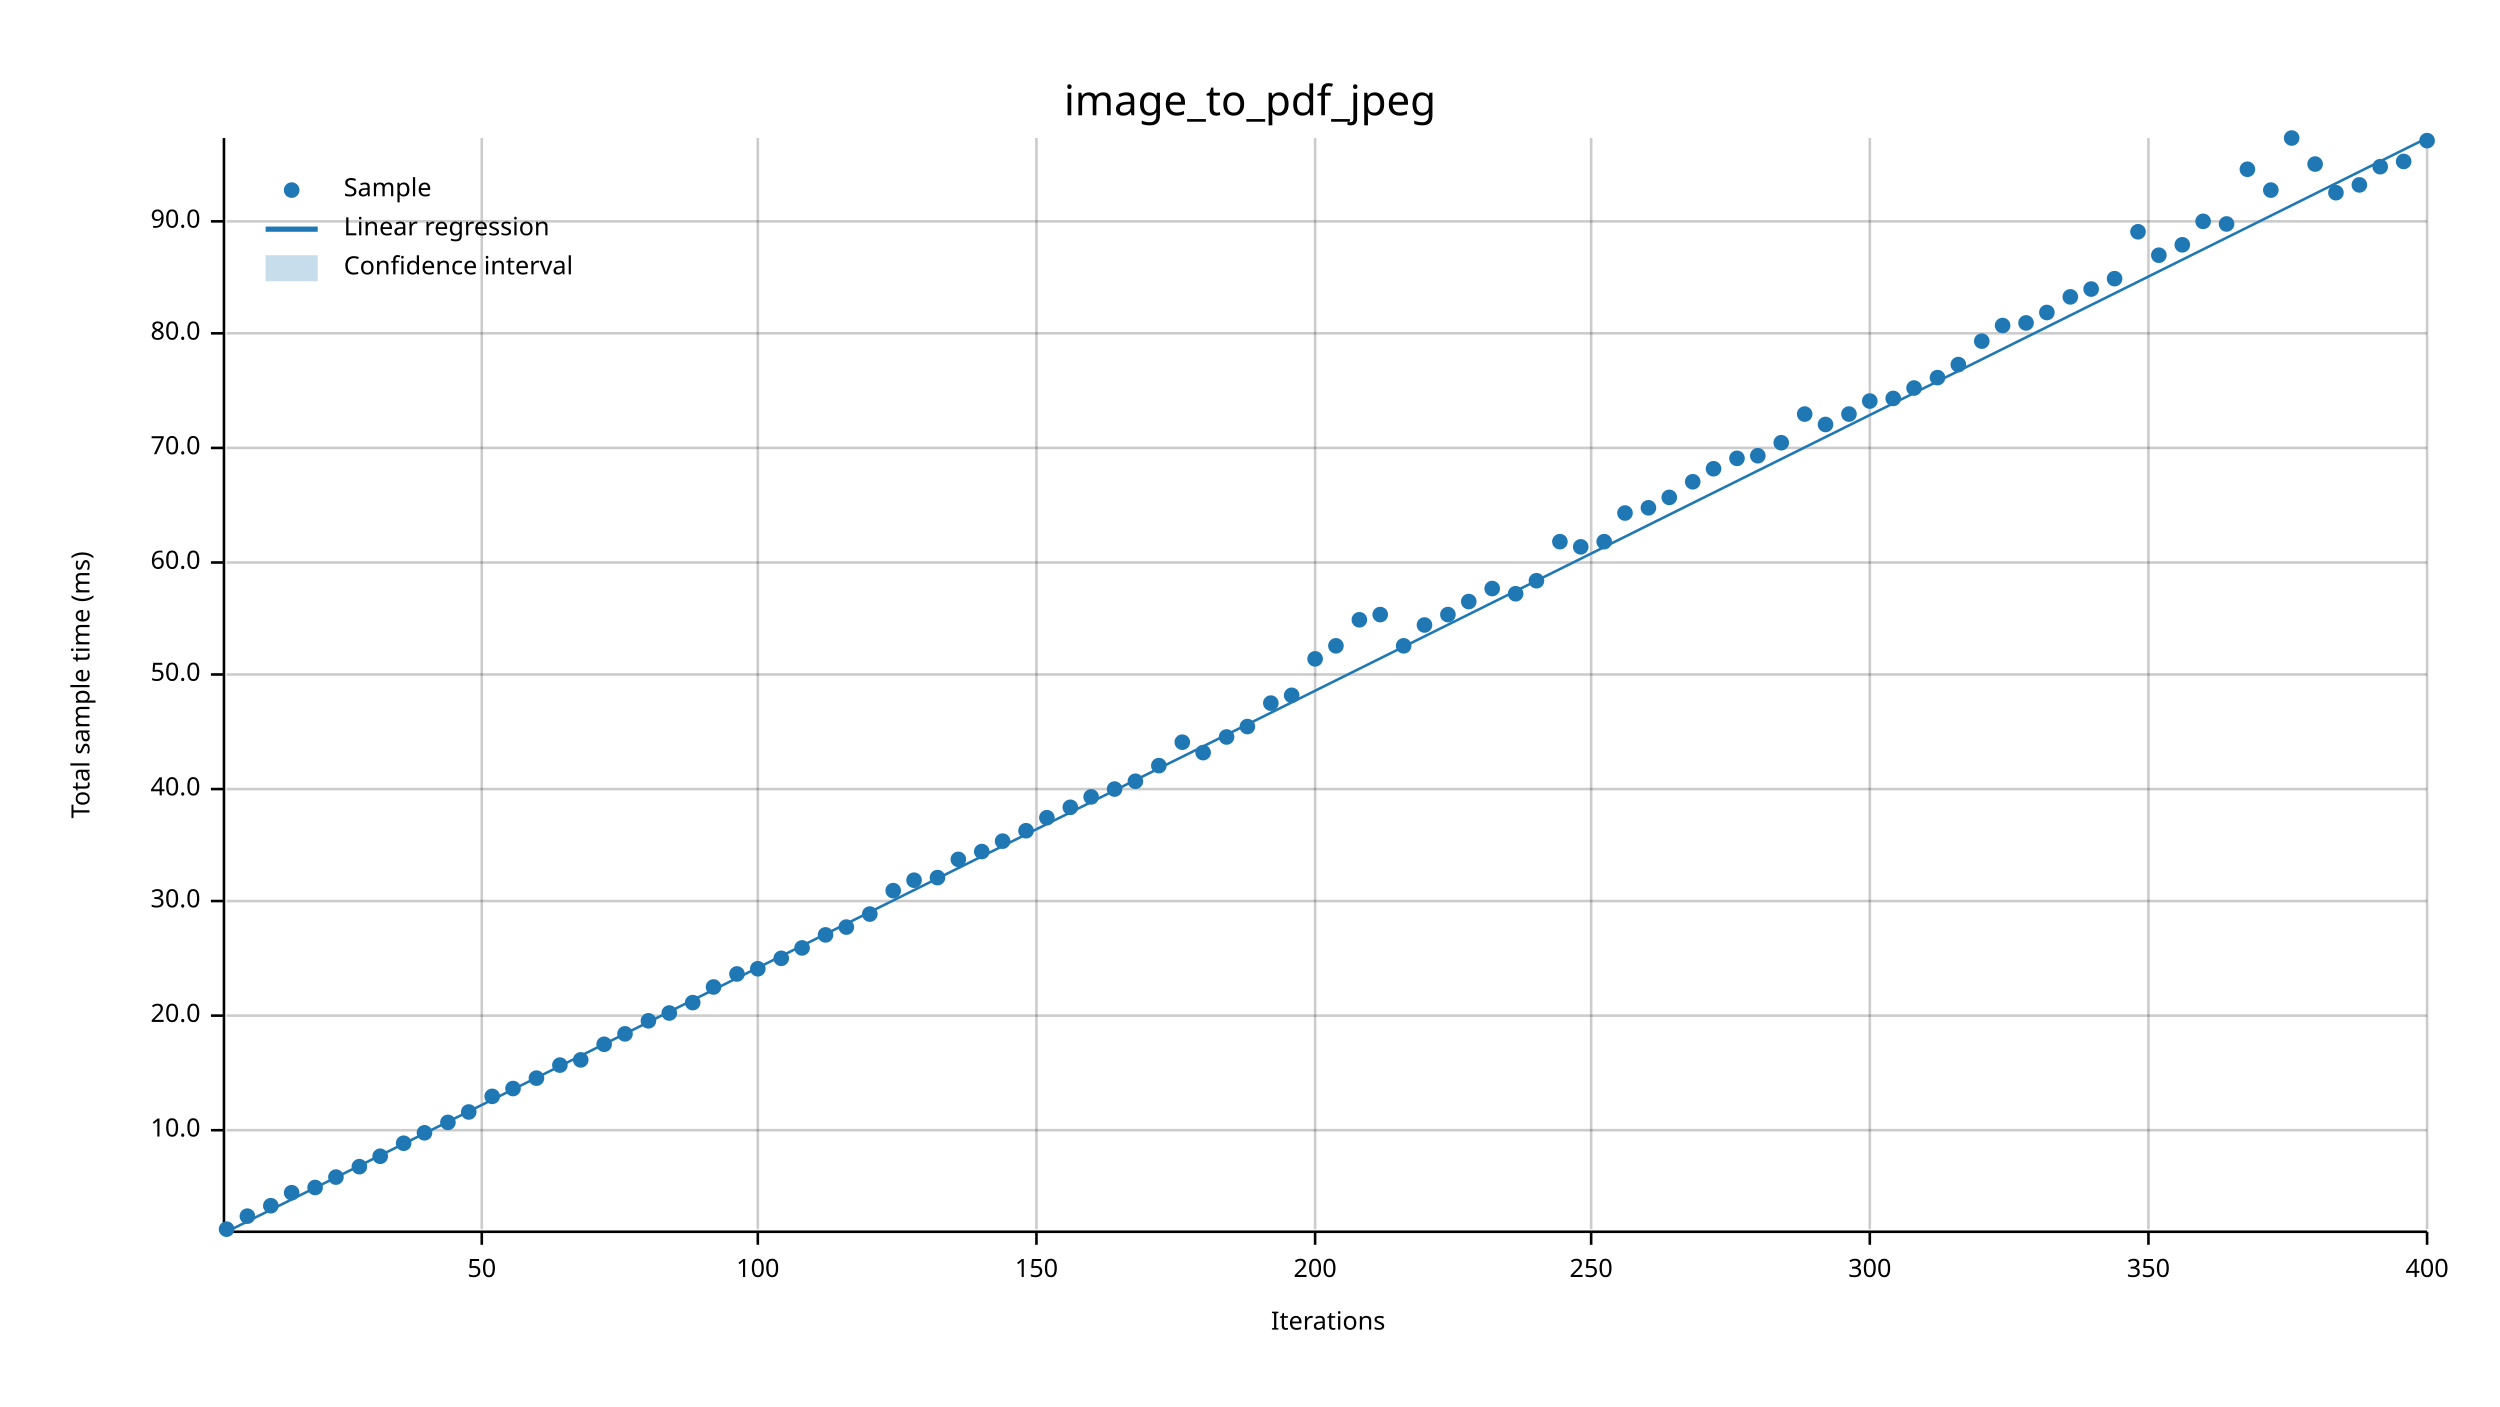
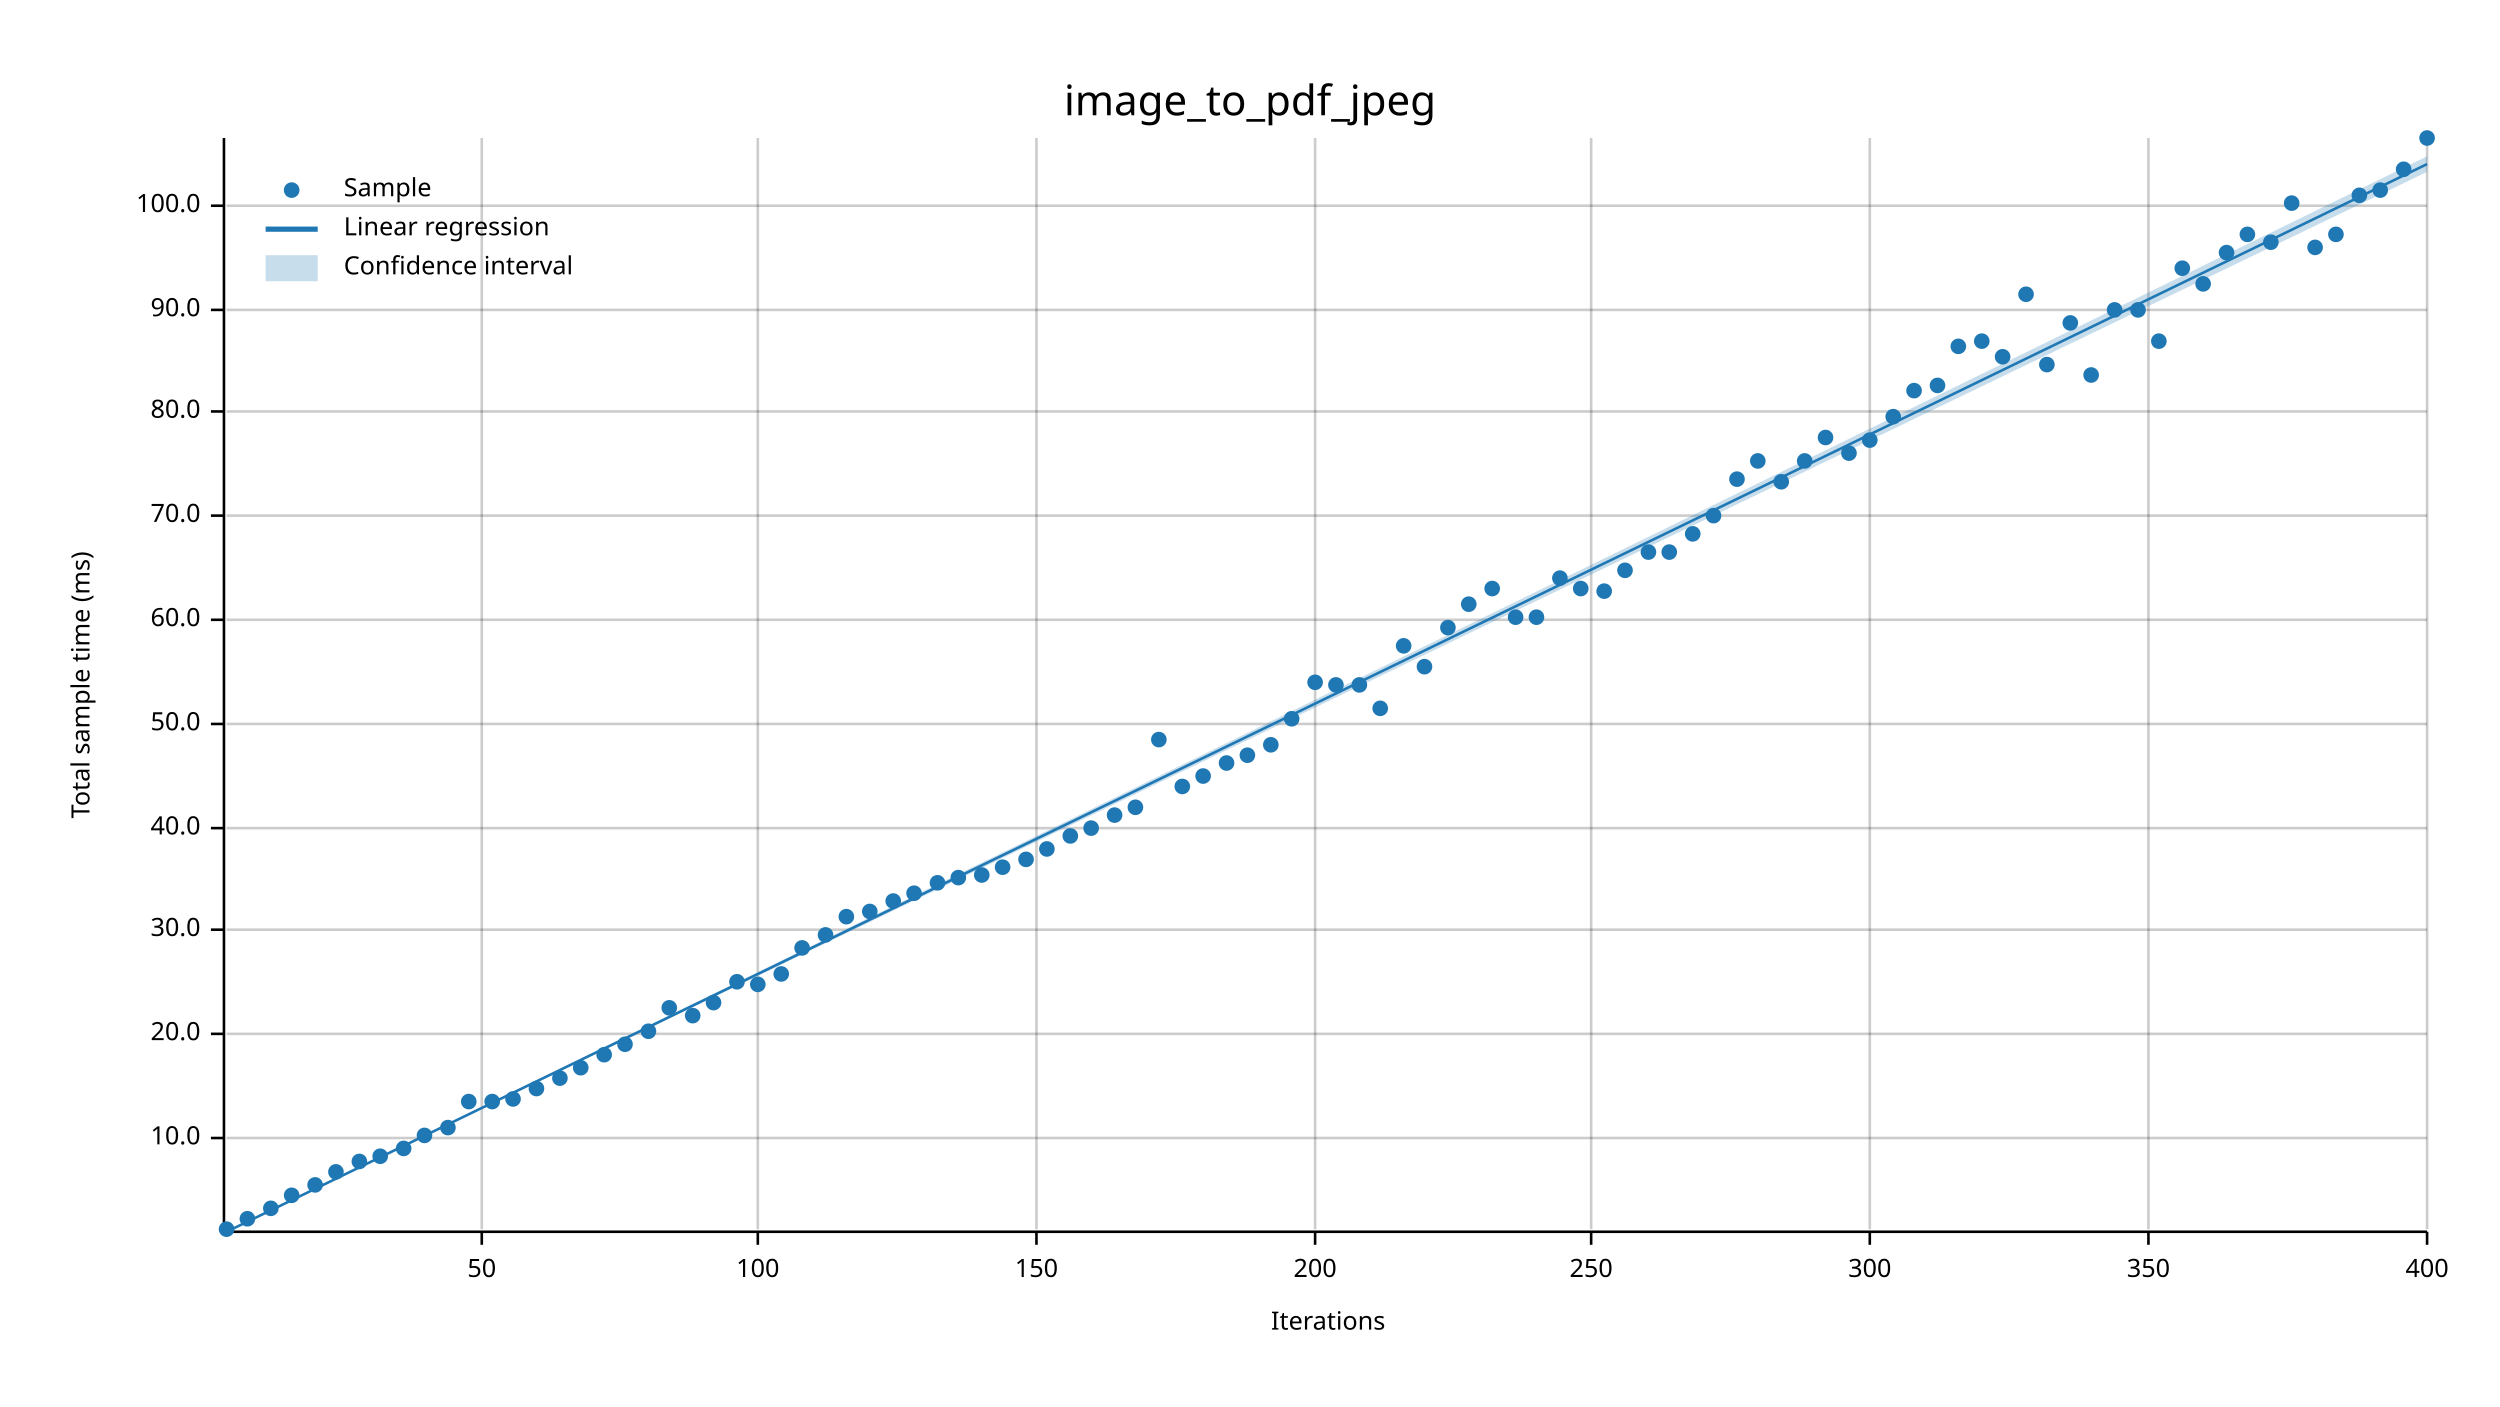
<svg xmlns="http://www.w3.org/2000/svg" width="960" height="540" viewBox="0 0 960 540">
  <text x="480" y="32" dy="0.76em" text-anchor="middle" font-family="sans-serif" font-size="16.129" opacity="1" fill="#000000">
image_to_pdf_jpeg
</text>
  <text x="27" y="263" dy="0.76em" text-anchor="middle" font-family="sans-serif" font-size="9.677" opacity="1" fill="#000000" transform="rotate(270, 27, 263)">
Total sample time (ms)
</text>
  <text x="510" y="513" dy="-0.5ex" text-anchor="middle" font-family="sans-serif" font-size="9.677" opacity="1" fill="#000000">
Iterations
</text>
  <line opacity="0.2" stroke="#000000" stroke-width="1" x1="185" y1="472" x2="185" y2="53" />
  <line opacity="0.2" stroke="#000000" stroke-width="1" x1="291" y1="472" x2="291" y2="53" />
  <line opacity="0.2" stroke="#000000" stroke-width="1" x1="398" y1="472" x2="398" y2="53" />
  <line opacity="0.2" stroke="#000000" stroke-width="1" x1="505" y1="472" x2="505" y2="53" />
  <line opacity="0.2" stroke="#000000" stroke-width="1" x1="611" y1="472" x2="611" y2="53" />
  <line opacity="0.2" stroke="#000000" stroke-width="1" x1="718" y1="472" x2="718" y2="53" />
  <line opacity="0.2" stroke="#000000" stroke-width="1" x1="825" y1="472" x2="825" y2="53" />
  <line opacity="0.2" stroke="#000000" stroke-width="1" x1="932" y1="472" x2="932" y2="53" />
-   <line opacity="0.2" stroke="#000000" stroke-width="1" x1="87" y1="434" x2="932" y2="434" />
-   <line opacity="0.2" stroke="#000000" stroke-width="1" x1="87" y1="390" x2="932" y2="390" />
-   <line opacity="0.2" stroke="#000000" stroke-width="1" x1="87" y1="346" x2="932" y2="346" />
-   <line opacity="0.2" stroke="#000000" stroke-width="1" x1="87" y1="303" x2="932" y2="303" />
-   <line opacity="0.2" stroke="#000000" stroke-width="1" x1="87" y1="259" x2="932" y2="259" />
-   <line opacity="0.2" stroke="#000000" stroke-width="1" x1="87" y1="216" x2="932" y2="216" />
-   <line opacity="0.2" stroke="#000000" stroke-width="1" x1="87" y1="172" x2="932" y2="172" />
-   <line opacity="0.2" stroke="#000000" stroke-width="1" x1="87" y1="128" x2="932" y2="128" />
-   <line opacity="0.2" stroke="#000000" stroke-width="1" x1="87" y1="85" x2="932" y2="85" />
+   <line opacity="0.2" stroke="#000000" stroke-width="1" x1="87" y1="437" x2="932" y2="437" />
+   <line opacity="0.2" stroke="#000000" stroke-width="1" x1="87" y1="397" x2="932" y2="397" />
+   <line opacity="0.2" stroke="#000000" stroke-width="1" x1="87" y1="357" x2="932" y2="357" />
+   <line opacity="0.2" stroke="#000000" stroke-width="1" x1="87" y1="318" x2="932" y2="318" />
+   <line opacity="0.2" stroke="#000000" stroke-width="1" x1="87" y1="278" x2="932" y2="278" />
+   <line opacity="0.2" stroke="#000000" stroke-width="1" x1="87" y1="238" x2="932" y2="238" />
+   <line opacity="0.2" stroke="#000000" stroke-width="1" x1="87" y1="198" x2="932" y2="198" />
+   <line opacity="0.2" stroke="#000000" stroke-width="1" x1="87" y1="158" x2="932" y2="158" />
+   <line opacity="0.2" stroke="#000000" stroke-width="1" x1="87" y1="119" x2="932" y2="119" />
+   <line opacity="0.2" stroke="#000000" stroke-width="1" x1="87" y1="79" x2="932" y2="79" />
  <polyline fill="none" opacity="1" stroke="#000000" stroke-width="1" points="86,53 86,472 " />
-   <text x="77" y="434" dy="0.5ex" text-anchor="end" font-family="sans-serif" font-size="9.677" opacity="1" fill="#000000">
+   <text x="77" y="437" dy="0.5ex" text-anchor="end" font-family="sans-serif" font-size="9.677" opacity="1" fill="#000000">
10.0
</text>
-   <polyline fill="none" opacity="1" stroke="#000000" stroke-width="1" points="81,434 86,434 " />
-   <text x="77" y="390" dy="0.5ex" text-anchor="end" font-family="sans-serif" font-size="9.677" opacity="1" fill="#000000">
+   <polyline fill="none" opacity="1" stroke="#000000" stroke-width="1" points="81,437 86,437 " />
+   <text x="77" y="397" dy="0.5ex" text-anchor="end" font-family="sans-serif" font-size="9.677" opacity="1" fill="#000000">
20.0
</text>
-   <polyline fill="none" opacity="1" stroke="#000000" stroke-width="1" points="81,390 86,390 " />
-   <text x="77" y="346" dy="0.5ex" text-anchor="end" font-family="sans-serif" font-size="9.677" opacity="1" fill="#000000">
+   <polyline fill="none" opacity="1" stroke="#000000" stroke-width="1" points="81,397 86,397 " />
+   <text x="77" y="357" dy="0.5ex" text-anchor="end" font-family="sans-serif" font-size="9.677" opacity="1" fill="#000000">
30.0
</text>
-   <polyline fill="none" opacity="1" stroke="#000000" stroke-width="1" points="81,346 86,346 " />
-   <text x="77" y="303" dy="0.5ex" text-anchor="end" font-family="sans-serif" font-size="9.677" opacity="1" fill="#000000">
+   <polyline fill="none" opacity="1" stroke="#000000" stroke-width="1" points="81,357 86,357 " />
+   <text x="77" y="318" dy="0.5ex" text-anchor="end" font-family="sans-serif" font-size="9.677" opacity="1" fill="#000000">
40.0
</text>
-   <polyline fill="none" opacity="1" stroke="#000000" stroke-width="1" points="81,303 86,303 " />
-   <text x="77" y="259" dy="0.5ex" text-anchor="end" font-family="sans-serif" font-size="9.677" opacity="1" fill="#000000">
+   <polyline fill="none" opacity="1" stroke="#000000" stroke-width="1" points="81,318 86,318 " />
+   <text x="77" y="278" dy="0.5ex" text-anchor="end" font-family="sans-serif" font-size="9.677" opacity="1" fill="#000000">
50.0
</text>
-   <polyline fill="none" opacity="1" stroke="#000000" stroke-width="1" points="81,259 86,259 " />
-   <text x="77" y="216" dy="0.5ex" text-anchor="end" font-family="sans-serif" font-size="9.677" opacity="1" fill="#000000">
+   <polyline fill="none" opacity="1" stroke="#000000" stroke-width="1" points="81,278 86,278 " />
+   <text x="77" y="238" dy="0.5ex" text-anchor="end" font-family="sans-serif" font-size="9.677" opacity="1" fill="#000000">
60.0
</text>
-   <polyline fill="none" opacity="1" stroke="#000000" stroke-width="1" points="81,216 86,216 " />
-   <text x="77" y="172" dy="0.5ex" text-anchor="end" font-family="sans-serif" font-size="9.677" opacity="1" fill="#000000">
+   <polyline fill="none" opacity="1" stroke="#000000" stroke-width="1" points="81,238 86,238 " />
+   <text x="77" y="198" dy="0.5ex" text-anchor="end" font-family="sans-serif" font-size="9.677" opacity="1" fill="#000000">
70.0
</text>
-   <polyline fill="none" opacity="1" stroke="#000000" stroke-width="1" points="81,172 86,172 " />
-   <text x="77" y="128" dy="0.5ex" text-anchor="end" font-family="sans-serif" font-size="9.677" opacity="1" fill="#000000">
+   <polyline fill="none" opacity="1" stroke="#000000" stroke-width="1" points="81,198 86,198 " />
+   <text x="77" y="158" dy="0.5ex" text-anchor="end" font-family="sans-serif" font-size="9.677" opacity="1" fill="#000000">
80.0
</text>
-   <polyline fill="none" opacity="1" stroke="#000000" stroke-width="1" points="81,128 86,128 " />
-   <text x="77" y="85" dy="0.5ex" text-anchor="end" font-family="sans-serif" font-size="9.677" opacity="1" fill="#000000">
+   <polyline fill="none" opacity="1" stroke="#000000" stroke-width="1" points="81,158 86,158 " />
+   <text x="77" y="119" dy="0.5ex" text-anchor="end" font-family="sans-serif" font-size="9.677" opacity="1" fill="#000000">
90.0
</text>
-   <polyline fill="none" opacity="1" stroke="#000000" stroke-width="1" points="81,85 86,85 " />
+   <polyline fill="none" opacity="1" stroke="#000000" stroke-width="1" points="81,119 86,119 " />
+   <text x="77" y="79" dy="0.5ex" text-anchor="end" font-family="sans-serif" font-size="9.677" opacity="1" fill="#000000">
+ 100.0
+ </text>
+   <polyline fill="none" opacity="1" stroke="#000000" stroke-width="1" points="81,79 86,79 " />
  <polyline fill="none" opacity="1" stroke="#000000" stroke-width="1" points="87,473 932,473 " />
  <text x="185" y="483" dy="0.76em" text-anchor="middle" font-family="sans-serif" font-size="9.677" opacity="1" fill="#000000">
50
</text>
  <polyline fill="none" opacity="1" stroke="#000000" stroke-width="1" points="185,473 185,478 " />
  <text x="291" y="483" dy="0.76em" text-anchor="middle" font-family="sans-serif" font-size="9.677" opacity="1" fill="#000000">
100
</text>
  <polyline fill="none" opacity="1" stroke="#000000" stroke-width="1" points="291,473 291,478 " />
  <text x="398" y="483" dy="0.76em" text-anchor="middle" font-family="sans-serif" font-size="9.677" opacity="1" fill="#000000">
150
</text>
  <polyline fill="none" opacity="1" stroke="#000000" stroke-width="1" points="398,473 398,478 " />
  <text x="505" y="483" dy="0.76em" text-anchor="middle" font-family="sans-serif" font-size="9.677" opacity="1" fill="#000000">
200
</text>
  <polyline fill="none" opacity="1" stroke="#000000" stroke-width="1" points="505,473 505,478 " />
  <text x="611" y="483" dy="0.76em" text-anchor="middle" font-family="sans-serif" font-size="9.677" opacity="1" fill="#000000">
250
</text>
  <polyline fill="none" opacity="1" stroke="#000000" stroke-width="1" points="611,473 611,478 " />
  <text x="718" y="483" dy="0.76em" text-anchor="middle" font-family="sans-serif" font-size="9.677" opacity="1" fill="#000000">
300
</text>
  <polyline fill="none" opacity="1" stroke="#000000" stroke-width="1" points="718,473 718,478 " />
  <text x="825" y="483" dy="0.76em" text-anchor="middle" font-family="sans-serif" font-size="9.677" opacity="1" fill="#000000">
350
</text>
  <polyline fill="none" opacity="1" stroke="#000000" stroke-width="1" points="825,473 825,478 " />
  <text x="932" y="483" dy="0.76em" text-anchor="middle" font-family="sans-serif" font-size="9.677" opacity="1" fill="#000000">
400
</text>
  <polyline fill="none" opacity="1" stroke="#000000" stroke-width="1" points="932,473 932,478 " />
  <circle cx="87" cy="472" r="3" opacity="1" fill="#1F78B4" stroke="none" stroke-width="1" />
-   <circle cx="95" cy="467" r="3" opacity="1" fill="#1F78B4" stroke="none" stroke-width="1" />
-   <circle cx="104" cy="463" r="3" opacity="1" fill="#1F78B4" stroke="none" stroke-width="1" />
-   <circle cx="112" cy="458" r="3" opacity="1" fill="#1F78B4" stroke="none" stroke-width="1" />
-   <circle cx="121" cy="456" r="3" opacity="1" fill="#1F78B4" stroke="none" stroke-width="1" />
-   <circle cx="129" cy="452" r="3" opacity="1" fill="#1F78B4" stroke="none" stroke-width="1" />
-   <circle cx="138" cy="448" r="3" opacity="1" fill="#1F78B4" stroke="none" stroke-width="1" />
+   <circle cx="95" cy="468" r="3" opacity="1" fill="#1F78B4" stroke="none" stroke-width="1" />
+   <circle cx="104" cy="464" r="3" opacity="1" fill="#1F78B4" stroke="none" stroke-width="1" />
+   <circle cx="112" cy="459" r="3" opacity="1" fill="#1F78B4" stroke="none" stroke-width="1" />
+   <circle cx="121" cy="455" r="3" opacity="1" fill="#1F78B4" stroke="none" stroke-width="1" />
+   <circle cx="129" cy="450" r="3" opacity="1" fill="#1F78B4" stroke="none" stroke-width="1" />
+   <circle cx="138" cy="446" r="3" opacity="1" fill="#1F78B4" stroke="none" stroke-width="1" />
  <circle cx="146" cy="444" r="3" opacity="1" fill="#1F78B4" stroke="none" stroke-width="1" />
-   <circle cx="155" cy="439" r="3" opacity="1" fill="#1F78B4" stroke="none" stroke-width="1" />
-   <circle cx="163" cy="435" r="3" opacity="1" fill="#1F78B4" stroke="none" stroke-width="1" />
-   <circle cx="172" cy="431" r="3" opacity="1" fill="#1F78B4" stroke="none" stroke-width="1" />
-   <circle cx="180" cy="427" r="3" opacity="1" fill="#1F78B4" stroke="none" stroke-width="1" />
-   <circle cx="189" cy="421" r="3" opacity="1" fill="#1F78B4" stroke="none" stroke-width="1" />
-   <circle cx="197" cy="418" r="3" opacity="1" fill="#1F78B4" stroke="none" stroke-width="1" />
-   <circle cx="206" cy="414" r="3" opacity="1" fill="#1F78B4" stroke="none" stroke-width="1" />
-   <circle cx="215" cy="409" r="3" opacity="1" fill="#1F78B4" stroke="none" stroke-width="1" />
-   <circle cx="223" cy="407" r="3" opacity="1" fill="#1F78B4" stroke="none" stroke-width="1" />
-   <circle cx="232" cy="401" r="3" opacity="1" fill="#1F78B4" stroke="none" stroke-width="1" />
-   <circle cx="240" cy="397" r="3" opacity="1" fill="#1F78B4" stroke="none" stroke-width="1" />
-   <circle cx="249" cy="392" r="3" opacity="1" fill="#1F78B4" stroke="none" stroke-width="1" />
-   <circle cx="257" cy="389" r="3" opacity="1" fill="#1F78B4" stroke="none" stroke-width="1" />
-   <circle cx="266" cy="385" r="3" opacity="1" fill="#1F78B4" stroke="none" stroke-width="1" />
-   <circle cx="274" cy="379" r="3" opacity="1" fill="#1F78B4" stroke="none" stroke-width="1" />
-   <circle cx="283" cy="374" r="3" opacity="1" fill="#1F78B4" stroke="none" stroke-width="1" />
-   <circle cx="291" cy="372" r="3" opacity="1" fill="#1F78B4" stroke="none" stroke-width="1" />
-   <circle cx="300" cy="368" r="3" opacity="1" fill="#1F78B4" stroke="none" stroke-width="1" />
+   <circle cx="155" cy="441" r="3" opacity="1" fill="#1F78B4" stroke="none" stroke-width="1" />
+   <circle cx="163" cy="436" r="3" opacity="1" fill="#1F78B4" stroke="none" stroke-width="1" />
+   <circle cx="172" cy="433" r="3" opacity="1" fill="#1F78B4" stroke="none" stroke-width="1" />
+   <circle cx="180" cy="423" r="3" opacity="1" fill="#1F78B4" stroke="none" stroke-width="1" />
+   <circle cx="189" cy="423" r="3" opacity="1" fill="#1F78B4" stroke="none" stroke-width="1" />
+   <circle cx="197" cy="422" r="3" opacity="1" fill="#1F78B4" stroke="none" stroke-width="1" />
+   <circle cx="206" cy="418" r="3" opacity="1" fill="#1F78B4" stroke="none" stroke-width="1" />
+   <circle cx="215" cy="414" r="3" opacity="1" fill="#1F78B4" stroke="none" stroke-width="1" />
+   <circle cx="223" cy="410" r="3" opacity="1" fill="#1F78B4" stroke="none" stroke-width="1" />
+   <circle cx="232" cy="405" r="3" opacity="1" fill="#1F78B4" stroke="none" stroke-width="1" />
+   <circle cx="240" cy="401" r="3" opacity="1" fill="#1F78B4" stroke="none" stroke-width="1" />
+   <circle cx="249" cy="396" r="3" opacity="1" fill="#1F78B4" stroke="none" stroke-width="1" />
+   <circle cx="257" cy="387" r="3" opacity="1" fill="#1F78B4" stroke="none" stroke-width="1" />
+   <circle cx="266" cy="390" r="3" opacity="1" fill="#1F78B4" stroke="none" stroke-width="1" />
+   <circle cx="274" cy="385" r="3" opacity="1" fill="#1F78B4" stroke="none" stroke-width="1" />
+   <circle cx="283" cy="377" r="3" opacity="1" fill="#1F78B4" stroke="none" stroke-width="1" />
+   <circle cx="291" cy="378" r="3" opacity="1" fill="#1F78B4" stroke="none" stroke-width="1" />
+   <circle cx="300" cy="374" r="3" opacity="1" fill="#1F78B4" stroke="none" stroke-width="1" />
  <circle cx="308" cy="364" r="3" opacity="1" fill="#1F78B4" stroke="none" stroke-width="1" />
  <circle cx="317" cy="359" r="3" opacity="1" fill="#1F78B4" stroke="none" stroke-width="1" />
-   <circle cx="325" cy="356" r="3" opacity="1" fill="#1F78B4" stroke="none" stroke-width="1" />
-   <circle cx="334" cy="351" r="3" opacity="1" fill="#1F78B4" stroke="none" stroke-width="1" />
-   <circle cx="343" cy="342" r="3" opacity="1" fill="#1F78B4" stroke="none" stroke-width="1" />
-   <circle cx="351" cy="338" r="3" opacity="1" fill="#1F78B4" stroke="none" stroke-width="1" />
-   <circle cx="360" cy="337" r="3" opacity="1" fill="#1F78B4" stroke="none" stroke-width="1" />
-   <circle cx="368" cy="330" r="3" opacity="1" fill="#1F78B4" stroke="none" stroke-width="1" />
-   <circle cx="377" cy="327" r="3" opacity="1" fill="#1F78B4" stroke="none" stroke-width="1" />
-   <circle cx="385" cy="323" r="3" opacity="1" fill="#1F78B4" stroke="none" stroke-width="1" />
-   <circle cx="394" cy="319" r="3" opacity="1" fill="#1F78B4" stroke="none" stroke-width="1" />
-   <circle cx="402" cy="314" r="3" opacity="1" fill="#1F78B4" stroke="none" stroke-width="1" />
-   <circle cx="411" cy="310" r="3" opacity="1" fill="#1F78B4" stroke="none" stroke-width="1" />
-   <circle cx="419" cy="306" r="3" opacity="1" fill="#1F78B4" stroke="none" stroke-width="1" />
-   <circle cx="428" cy="303" r="3" opacity="1" fill="#1F78B4" stroke="none" stroke-width="1" />
-   <circle cx="436" cy="300" r="3" opacity="1" fill="#1F78B4" stroke="none" stroke-width="1" />
-   <circle cx="445" cy="294" r="3" opacity="1" fill="#1F78B4" stroke="none" stroke-width="1" />
-   <circle cx="454" cy="285" r="3" opacity="1" fill="#1F78B4" stroke="none" stroke-width="1" />
-   <circle cx="462" cy="289" r="3" opacity="1" fill="#1F78B4" stroke="none" stroke-width="1" />
-   <circle cx="471" cy="283" r="3" opacity="1" fill="#1F78B4" stroke="none" stroke-width="1" />
-   <circle cx="479" cy="279" r="3" opacity="1" fill="#1F78B4" stroke="none" stroke-width="1" />
-   <circle cx="488" cy="270" r="3" opacity="1" fill="#1F78B4" stroke="none" stroke-width="1" />
-   <circle cx="496" cy="267" r="3" opacity="1" fill="#1F78B4" stroke="none" stroke-width="1" />
-   <circle cx="505" cy="253" r="3" opacity="1" fill="#1F78B4" stroke="none" stroke-width="1" />
-   <circle cx="513" cy="248" r="3" opacity="1" fill="#1F78B4" stroke="none" stroke-width="1" />
-   <circle cx="522" cy="238" r="3" opacity="1" fill="#1F78B4" stroke="none" stroke-width="1" />
-   <circle cx="530" cy="236" r="3" opacity="1" fill="#1F78B4" stroke="none" stroke-width="1" />
+   <circle cx="325" cy="352" r="3" opacity="1" fill="#1F78B4" stroke="none" stroke-width="1" />
+   <circle cx="334" cy="350" r="3" opacity="1" fill="#1F78B4" stroke="none" stroke-width="1" />
+   <circle cx="343" cy="346" r="3" opacity="1" fill="#1F78B4" stroke="none" stroke-width="1" />
+   <circle cx="351" cy="343" r="3" opacity="1" fill="#1F78B4" stroke="none" stroke-width="1" />
+   <circle cx="360" cy="339" r="3" opacity="1" fill="#1F78B4" stroke="none" stroke-width="1" />
+   <circle cx="368" cy="337" r="3" opacity="1" fill="#1F78B4" stroke="none" stroke-width="1" />
+   <circle cx="377" cy="336" r="3" opacity="1" fill="#1F78B4" stroke="none" stroke-width="1" />
+   <circle cx="385" cy="333" r="3" opacity="1" fill="#1F78B4" stroke="none" stroke-width="1" />
+   <circle cx="394" cy="330" r="3" opacity="1" fill="#1F78B4" stroke="none" stroke-width="1" />
+   <circle cx="402" cy="326" r="3" opacity="1" fill="#1F78B4" stroke="none" stroke-width="1" />
+   <circle cx="411" cy="321" r="3" opacity="1" fill="#1F78B4" stroke="none" stroke-width="1" />
+   <circle cx="419" cy="318" r="3" opacity="1" fill="#1F78B4" stroke="none" stroke-width="1" />
+   <circle cx="428" cy="313" r="3" opacity="1" fill="#1F78B4" stroke="none" stroke-width="1" />
+   <circle cx="436" cy="310" r="3" opacity="1" fill="#1F78B4" stroke="none" stroke-width="1" />
+   <circle cx="445" cy="284" r="3" opacity="1" fill="#1F78B4" stroke="none" stroke-width="1" />
+   <circle cx="454" cy="302" r="3" opacity="1" fill="#1F78B4" stroke="none" stroke-width="1" />
+   <circle cx="462" cy="298" r="3" opacity="1" fill="#1F78B4" stroke="none" stroke-width="1" />
+   <circle cx="471" cy="293" r="3" opacity="1" fill="#1F78B4" stroke="none" stroke-width="1" />
+   <circle cx="479" cy="290" r="3" opacity="1" fill="#1F78B4" stroke="none" stroke-width="1" />
+   <circle cx="488" cy="286" r="3" opacity="1" fill="#1F78B4" stroke="none" stroke-width="1" />
+   <circle cx="496" cy="276" r="3" opacity="1" fill="#1F78B4" stroke="none" stroke-width="1" />
+   <circle cx="505" cy="262" r="3" opacity="1" fill="#1F78B4" stroke="none" stroke-width="1" />
+   <circle cx="513" cy="263" r="3" opacity="1" fill="#1F78B4" stroke="none" stroke-width="1" />
+   <circle cx="522" cy="263" r="3" opacity="1" fill="#1F78B4" stroke="none" stroke-width="1" />
+   <circle cx="530" cy="272" r="3" opacity="1" fill="#1F78B4" stroke="none" stroke-width="1" />
  <circle cx="539" cy="248" r="3" opacity="1" fill="#1F78B4" stroke="none" stroke-width="1" />
-   <circle cx="547" cy="240" r="3" opacity="1" fill="#1F78B4" stroke="none" stroke-width="1" />
-   <circle cx="556" cy="236" r="3" opacity="1" fill="#1F78B4" stroke="none" stroke-width="1" />
-   <circle cx="564" cy="231" r="3" opacity="1" fill="#1F78B4" stroke="none" stroke-width="1" />
+   <circle cx="547" cy="256" r="3" opacity="1" fill="#1F78B4" stroke="none" stroke-width="1" />
+   <circle cx="556" cy="241" r="3" opacity="1" fill="#1F78B4" stroke="none" stroke-width="1" />
+   <circle cx="564" cy="232" r="3" opacity="1" fill="#1F78B4" stroke="none" stroke-width="1" />
  <circle cx="573" cy="226" r="3" opacity="1" fill="#1F78B4" stroke="none" stroke-width="1" />
-   <circle cx="582" cy="228" r="3" opacity="1" fill="#1F78B4" stroke="none" stroke-width="1" />
-   <circle cx="590" cy="223" r="3" opacity="1" fill="#1F78B4" stroke="none" stroke-width="1" />
-   <circle cx="599" cy="208" r="3" opacity="1" fill="#1F78B4" stroke="none" stroke-width="1" />
-   <circle cx="607" cy="210" r="3" opacity="1" fill="#1F78B4" stroke="none" stroke-width="1" />
-   <circle cx="616" cy="208" r="3" opacity="1" fill="#1F78B4" stroke="none" stroke-width="1" />
-   <circle cx="624" cy="197" r="3" opacity="1" fill="#1F78B4" stroke="none" stroke-width="1" />
-   <circle cx="633" cy="195" r="3" opacity="1" fill="#1F78B4" stroke="none" stroke-width="1" />
-   <circle cx="641" cy="191" r="3" opacity="1" fill="#1F78B4" stroke="none" stroke-width="1" />
-   <circle cx="650" cy="185" r="3" opacity="1" fill="#1F78B4" stroke="none" stroke-width="1" />
-   <circle cx="658" cy="180" r="3" opacity="1" fill="#1F78B4" stroke="none" stroke-width="1" />
-   <circle cx="667" cy="176" r="3" opacity="1" fill="#1F78B4" stroke="none" stroke-width="1" />
-   <circle cx="675" cy="175" r="3" opacity="1" fill="#1F78B4" stroke="none" stroke-width="1" />
-   <circle cx="684" cy="170" r="3" opacity="1" fill="#1F78B4" stroke="none" stroke-width="1" />
-   <circle cx="693" cy="159" r="3" opacity="1" fill="#1F78B4" stroke="none" stroke-width="1" />
-   <circle cx="701" cy="163" r="3" opacity="1" fill="#1F78B4" stroke="none" stroke-width="1" />
-   <circle cx="710" cy="159" r="3" opacity="1" fill="#1F78B4" stroke="none" stroke-width="1" />
-   <circle cx="718" cy="154" r="3" opacity="1" fill="#1F78B4" stroke="none" stroke-width="1" />
-   <circle cx="727" cy="153" r="3" opacity="1" fill="#1F78B4" stroke="none" stroke-width="1" />
-   <circle cx="735" cy="149" r="3" opacity="1" fill="#1F78B4" stroke="none" stroke-width="1" />
-   <circle cx="744" cy="145" r="3" opacity="1" fill="#1F78B4" stroke="none" stroke-width="1" />
-   <circle cx="752" cy="140" r="3" opacity="1" fill="#1F78B4" stroke="none" stroke-width="1" />
+   <circle cx="582" cy="237" r="3" opacity="1" fill="#1F78B4" stroke="none" stroke-width="1" />
+   <circle cx="590" cy="237" r="3" opacity="1" fill="#1F78B4" stroke="none" stroke-width="1" />
+   <circle cx="599" cy="222" r="3" opacity="1" fill="#1F78B4" stroke="none" stroke-width="1" />
+   <circle cx="607" cy="226" r="3" opacity="1" fill="#1F78B4" stroke="none" stroke-width="1" />
+   <circle cx="616" cy="227" r="3" opacity="1" fill="#1F78B4" stroke="none" stroke-width="1" />
+   <circle cx="624" cy="219" r="3" opacity="1" fill="#1F78B4" stroke="none" stroke-width="1" />
+   <circle cx="633" cy="212" r="3" opacity="1" fill="#1F78B4" stroke="none" stroke-width="1" />
+   <circle cx="641" cy="212" r="3" opacity="1" fill="#1F78B4" stroke="none" stroke-width="1" />
+   <circle cx="650" cy="205" r="3" opacity="1" fill="#1F78B4" stroke="none" stroke-width="1" />
+   <circle cx="658" cy="198" r="3" opacity="1" fill="#1F78B4" stroke="none" stroke-width="1" />
+   <circle cx="667" cy="184" r="3" opacity="1" fill="#1F78B4" stroke="none" stroke-width="1" />
+   <circle cx="675" cy="177" r="3" opacity="1" fill="#1F78B4" stroke="none" stroke-width="1" />
+   <circle cx="684" cy="185" r="3" opacity="1" fill="#1F78B4" stroke="none" stroke-width="1" />
+   <circle cx="693" cy="177" r="3" opacity="1" fill="#1F78B4" stroke="none" stroke-width="1" />
+   <circle cx="701" cy="168" r="3" opacity="1" fill="#1F78B4" stroke="none" stroke-width="1" />
+   <circle cx="710" cy="174" r="3" opacity="1" fill="#1F78B4" stroke="none" stroke-width="1" />
+   <circle cx="718" cy="169" r="3" opacity="1" fill="#1F78B4" stroke="none" stroke-width="1" />
+   <circle cx="727" cy="160" r="3" opacity="1" fill="#1F78B4" stroke="none" stroke-width="1" />
+   <circle cx="735" cy="150" r="3" opacity="1" fill="#1F78B4" stroke="none" stroke-width="1" />
+   <circle cx="744" cy="148" r="3" opacity="1" fill="#1F78B4" stroke="none" stroke-width="1" />
+   <circle cx="752" cy="133" r="3" opacity="1" fill="#1F78B4" stroke="none" stroke-width="1" />
  <circle cx="761" cy="131" r="3" opacity="1" fill="#1F78B4" stroke="none" stroke-width="1" />
-   <circle cx="769" cy="125" r="3" opacity="1" fill="#1F78B4" stroke="none" stroke-width="1" />
-   <circle cx="778" cy="124" r="3" opacity="1" fill="#1F78B4" stroke="none" stroke-width="1" />
-   <circle cx="786" cy="120" r="3" opacity="1" fill="#1F78B4" stroke="none" stroke-width="1" />
-   <circle cx="795" cy="114" r="3" opacity="1" fill="#1F78B4" stroke="none" stroke-width="1" />
-   <circle cx="803" cy="111" r="3" opacity="1" fill="#1F78B4" stroke="none" stroke-width="1" />
-   <circle cx="812" cy="107" r="3" opacity="1" fill="#1F78B4" stroke="none" stroke-width="1" />
-   <circle cx="821" cy="89" r="3" opacity="1" fill="#1F78B4" stroke="none" stroke-width="1" />
-   <circle cx="829" cy="98" r="3" opacity="1" fill="#1F78B4" stroke="none" stroke-width="1" />
-   <circle cx="838" cy="94" r="3" opacity="1" fill="#1F78B4" stroke="none" stroke-width="1" />
-   <circle cx="846" cy="85" r="3" opacity="1" fill="#1F78B4" stroke="none" stroke-width="1" />
-   <circle cx="855" cy="86" r="3" opacity="1" fill="#1F78B4" stroke="none" stroke-width="1" />
-   <circle cx="863" cy="65" r="3" opacity="1" fill="#1F78B4" stroke="none" stroke-width="1" />
-   <circle cx="872" cy="73" r="3" opacity="1" fill="#1F78B4" stroke="none" stroke-width="1" />
-   <circle cx="880" cy="53" r="3" opacity="1" fill="#1F78B4" stroke="none" stroke-width="1" />
-   <circle cx="889" cy="63" r="3" opacity="1" fill="#1F78B4" stroke="none" stroke-width="1" />
-   <circle cx="897" cy="74" r="3" opacity="1" fill="#1F78B4" stroke="none" stroke-width="1" />
-   <circle cx="906" cy="71" r="3" opacity="1" fill="#1F78B4" stroke="none" stroke-width="1" />
-   <circle cx="914" cy="64" r="3" opacity="1" fill="#1F78B4" stroke="none" stroke-width="1" />
-   <circle cx="923" cy="62" r="3" opacity="1" fill="#1F78B4" stroke="none" stroke-width="1" />
-   <circle cx="932" cy="54" r="3" opacity="1" fill="#1F78B4" stroke="none" stroke-width="1" />
-   <polyline fill="none" opacity="1" stroke="#1F78B4" stroke-width="1" points="87,473 932,53 " />
-   <polygon opacity="0.25" fill="#1F78B4" points="87,473 932,53 932,53 " />
+   <circle cx="769" cy="137" r="3" opacity="1" fill="#1F78B4" stroke="none" stroke-width="1" />
+   <circle cx="778" cy="113" r="3" opacity="1" fill="#1F78B4" stroke="none" stroke-width="1" />
+   <circle cx="786" cy="140" r="3" opacity="1" fill="#1F78B4" stroke="none" stroke-width="1" />
+   <circle cx="795" cy="124" r="3" opacity="1" fill="#1F78B4" stroke="none" stroke-width="1" />
+   <circle cx="803" cy="144" r="3" opacity="1" fill="#1F78B4" stroke="none" stroke-width="1" />
+   <circle cx="812" cy="119" r="3" opacity="1" fill="#1F78B4" stroke="none" stroke-width="1" />
+   <circle cx="821" cy="119" r="3" opacity="1" fill="#1F78B4" stroke="none" stroke-width="1" />
+   <circle cx="829" cy="131" r="3" opacity="1" fill="#1F78B4" stroke="none" stroke-width="1" />
+   <circle cx="838" cy="103" r="3" opacity="1" fill="#1F78B4" stroke="none" stroke-width="1" />
+   <circle cx="846" cy="109" r="3" opacity="1" fill="#1F78B4" stroke="none" stroke-width="1" />
+   <circle cx="855" cy="97" r="3" opacity="1" fill="#1F78B4" stroke="none" stroke-width="1" />
+   <circle cx="863" cy="90" r="3" opacity="1" fill="#1F78B4" stroke="none" stroke-width="1" />
+   <circle cx="872" cy="93" r="3" opacity="1" fill="#1F78B4" stroke="none" stroke-width="1" />
+   <circle cx="880" cy="78" r="3" opacity="1" fill="#1F78B4" stroke="none" stroke-width="1" />
+   <circle cx="889" cy="95" r="3" opacity="1" fill="#1F78B4" stroke="none" stroke-width="1" />
+   <circle cx="897" cy="90" r="3" opacity="1" fill="#1F78B4" stroke="none" stroke-width="1" />
+   <circle cx="906" cy="75" r="3" opacity="1" fill="#1F78B4" stroke="none" stroke-width="1" />
+   <circle cx="914" cy="73" r="3" opacity="1" fill="#1F78B4" stroke="none" stroke-width="1" />
+   <circle cx="923" cy="65" r="3" opacity="1" fill="#1F78B4" stroke="none" stroke-width="1" />
+   <circle cx="932" cy="53" r="3" opacity="1" fill="#1F78B4" stroke="none" stroke-width="1" />
+   <polyline fill="none" opacity="1" stroke="#1F78B4" stroke-width="1" points="87,473 932,63 " />
+   <polygon opacity="0.25" fill="#1F78B4" points="87,473 932,66 932,60 " />
  <text x="132" y="68" dy="0.76em" text-anchor="start" font-family="sans-serif" font-size="9.677" opacity="1" fill="#000000">
Sample
</text>
  <text x="132" y="83" dy="0.76em" text-anchor="start" font-family="sans-serif" font-size="9.677" opacity="1" fill="#000000">
Linear regression
</text>
  <text x="132" y="98" dy="0.76em" text-anchor="start" font-family="sans-serif" font-size="9.677" opacity="1" fill="#000000">
Confidence interval
</text>
  <circle cx="112" cy="73" r="3" opacity="1" fill="#1F78B4" stroke="none" stroke-width="1" />
  <polyline fill="none" opacity="1" stroke="#1F78B4" stroke-width="2" points="102,88 122,88 " />
  <rect x="102" y="98" width="20" height="10" opacity="0.25" fill="#1F78B4" stroke="none" />
</svg>
